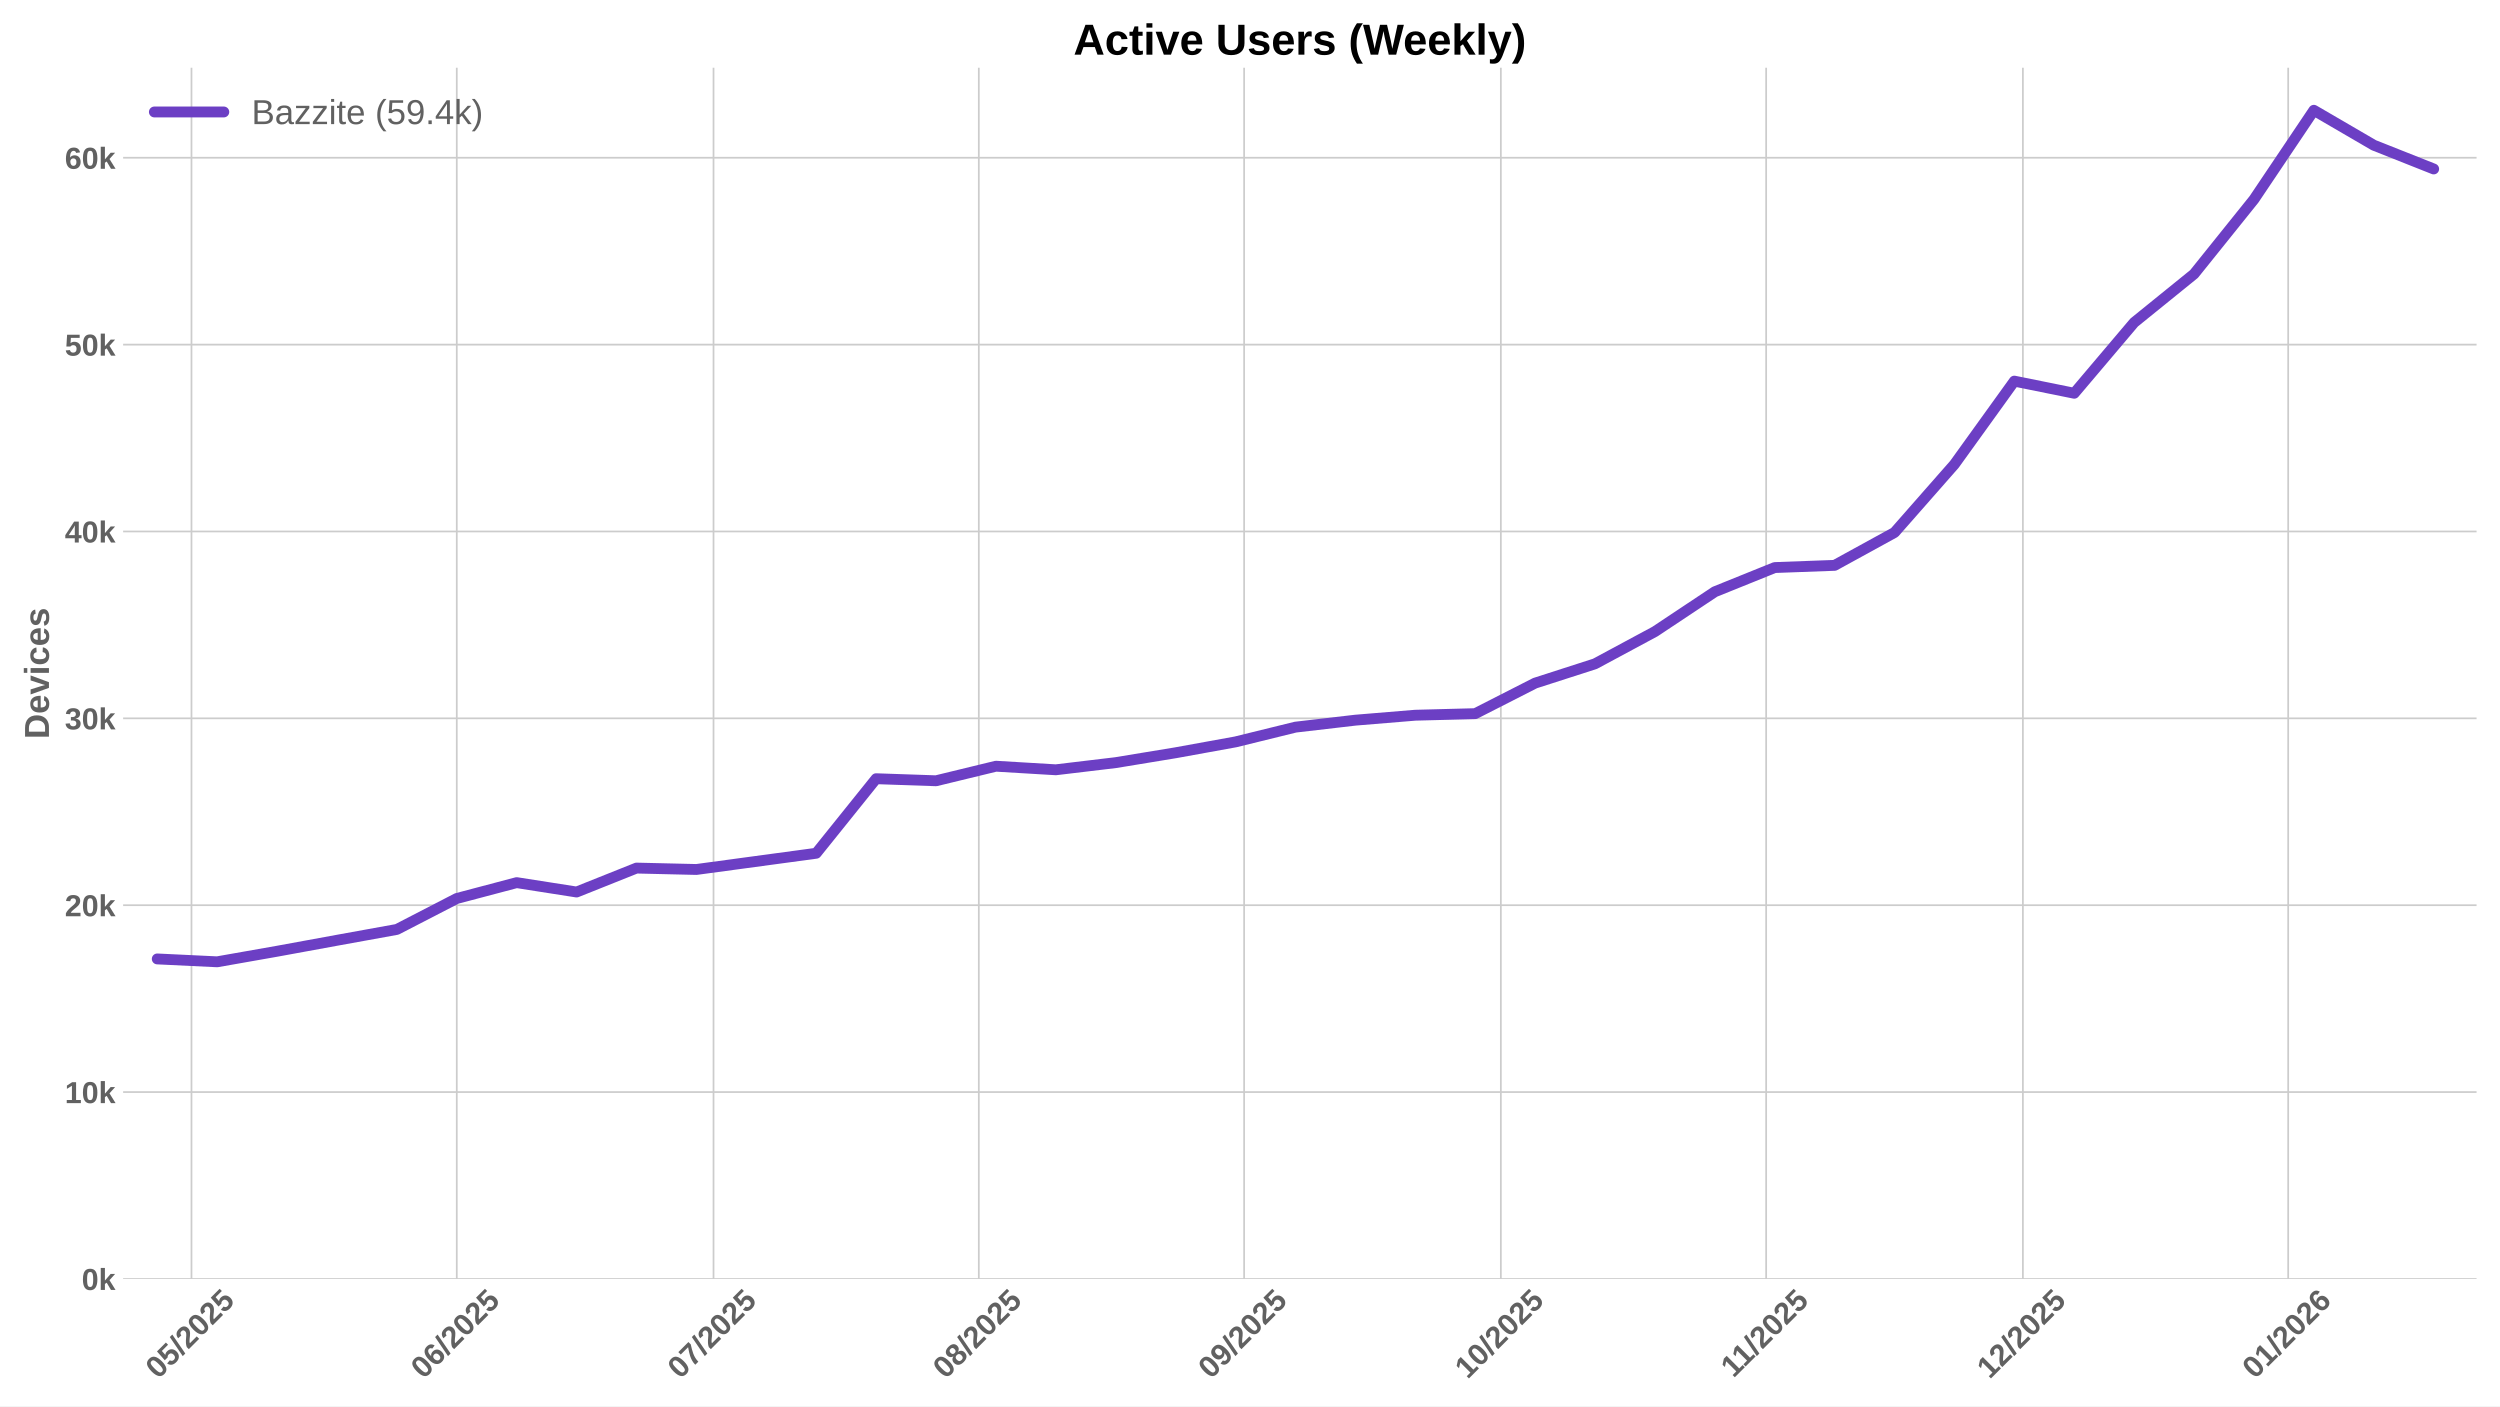
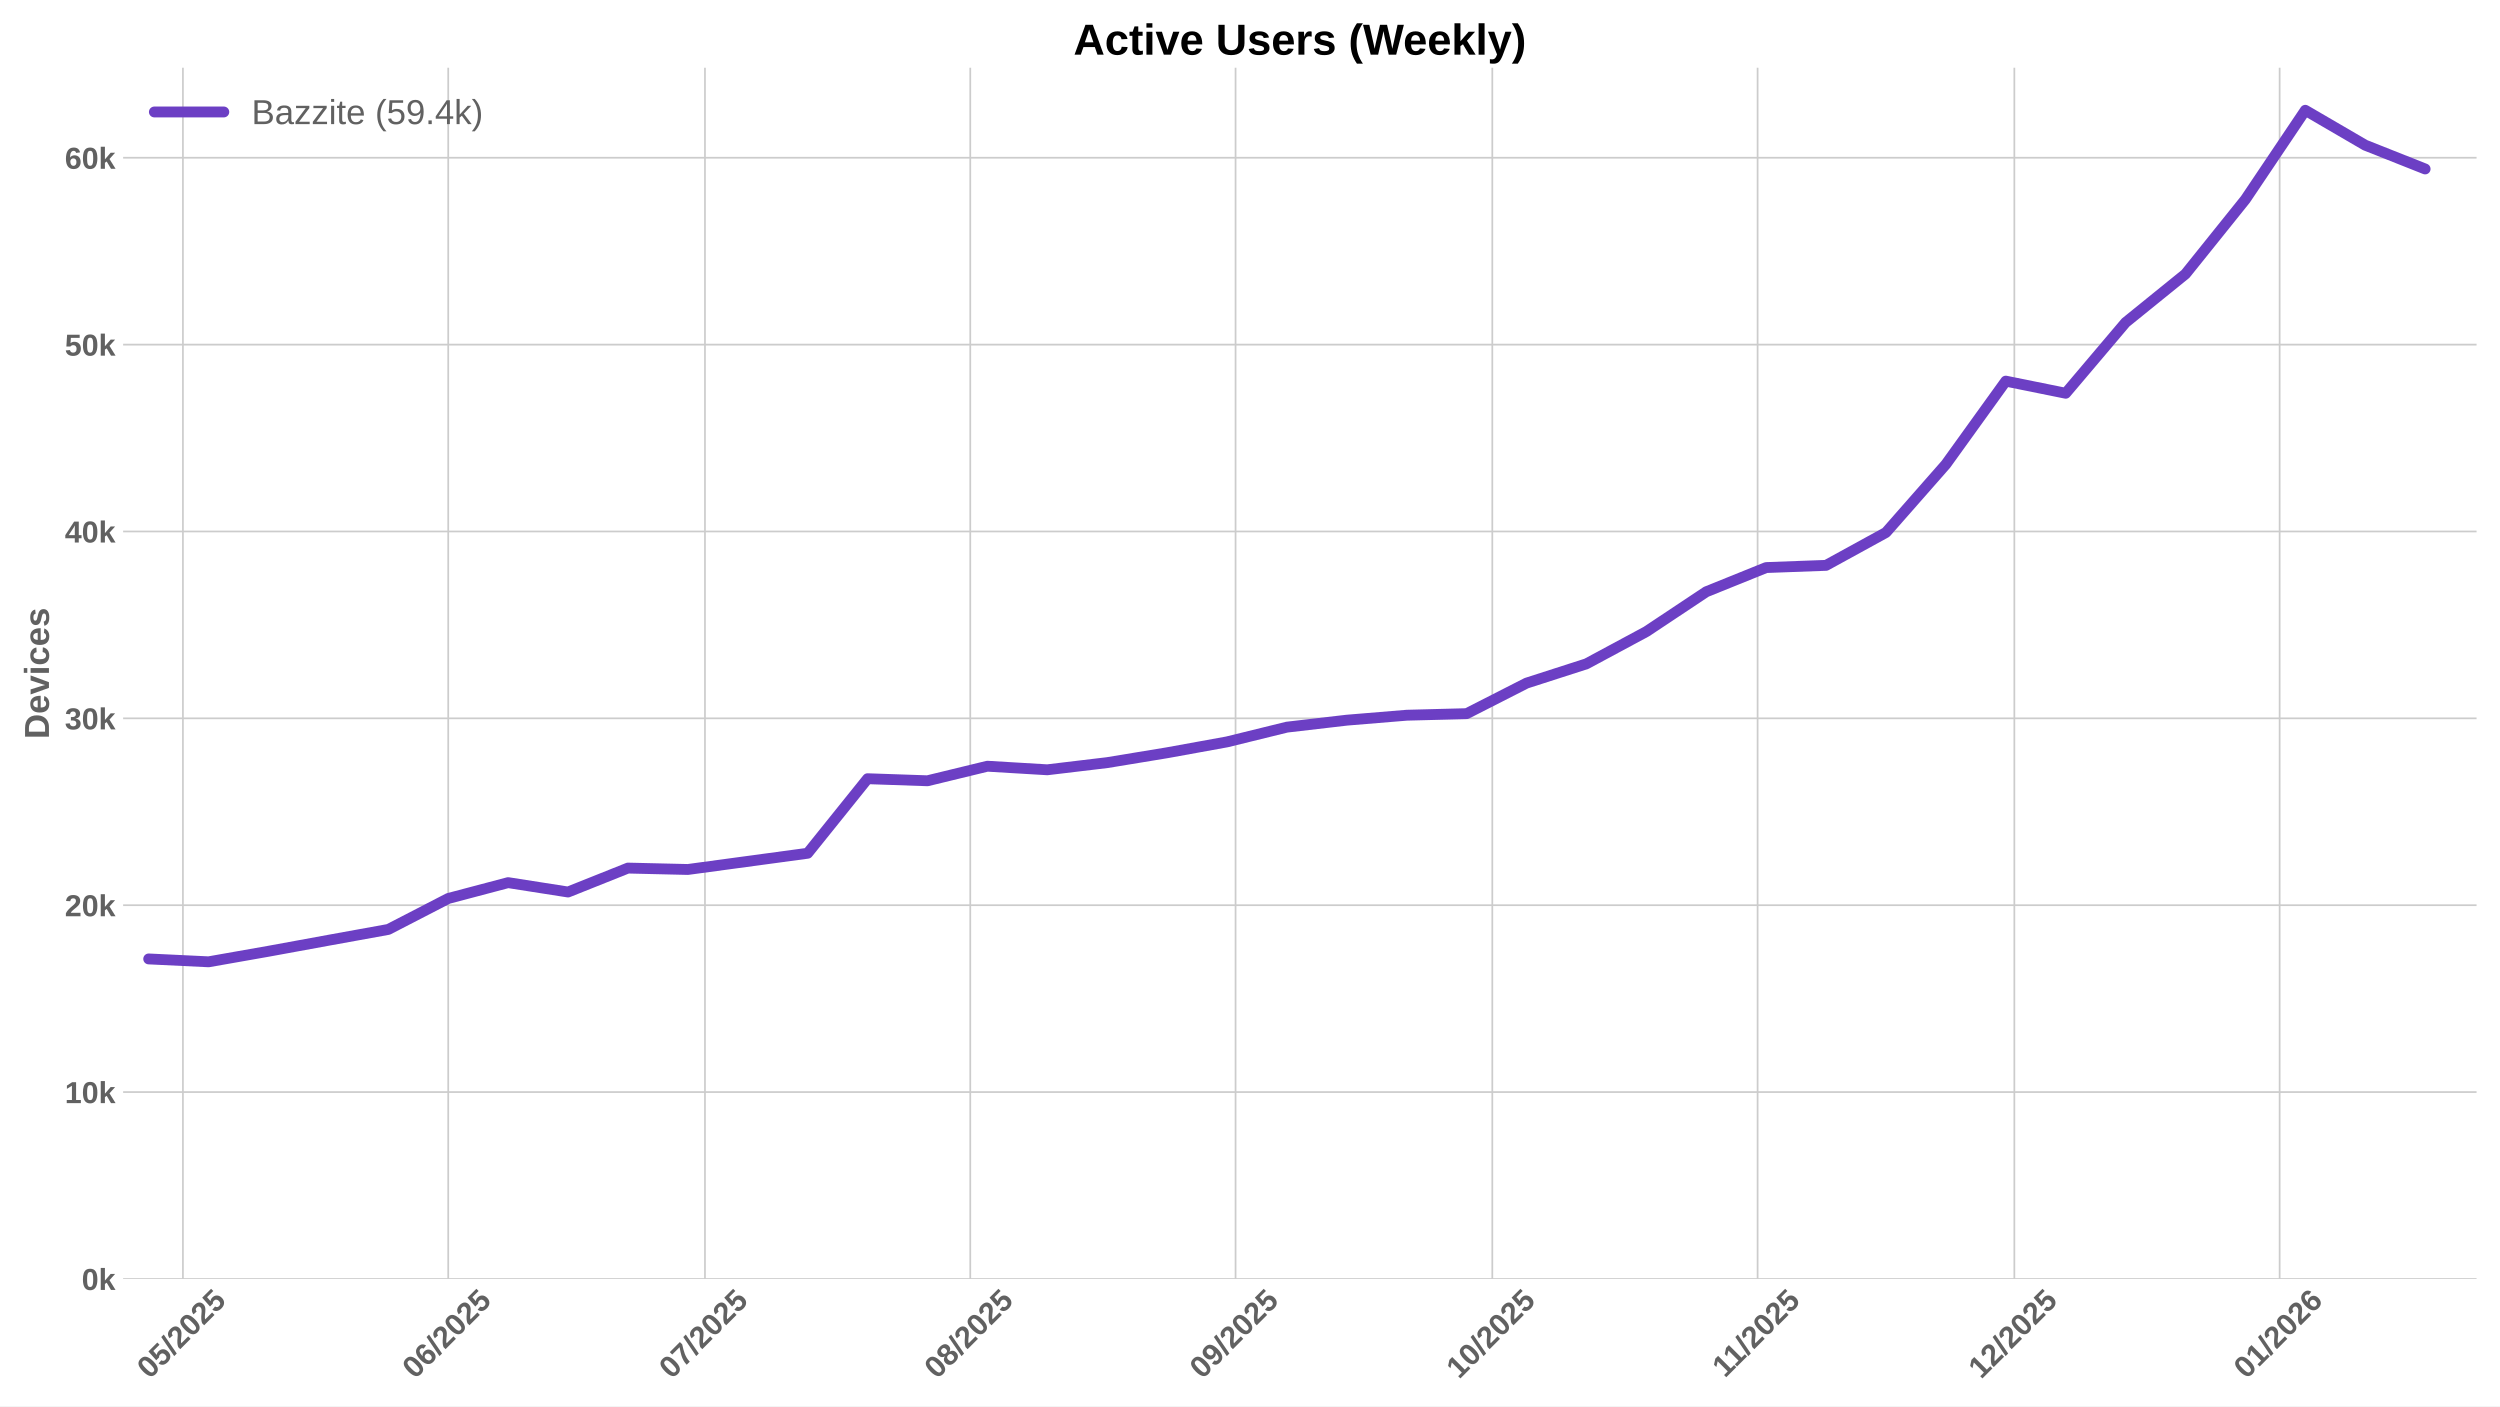
<svg xmlns="http://www.w3.org/2000/svg" xmlns:xlink="http://www.w3.org/1999/xlink" width="1152pt" height="648pt" viewBox="0 0 1152 648" version="1.1">
  <defs>
    <style type="text/css">*{stroke-linejoin: round; stroke-linecap: butt}</style>
  </defs>
  <g id="figure_1">
    <g id="patch_1">
      <path d="M 0 648  L 1152 648  L 1152 0  L 0 0  z " style="fill: #ffffff" />
    </g>
    <g id="axes_1">
      <g id="patch_2">
        <path d="M 56.73 589.343  L 1141.2 589.343  L 1141.2 31.2  L 56.73 31.2  z " style="fill: #ffffff" />
      </g>
      <g id="matplotlib.axis_1">
        <g id="xtick_1">
          <g id="line2d_1">
-             <path d="M 88.233 589.343  L 88.233 31.2  " clip-path="url(#pe0d3156ca0)" style="fill: none; stroke: #cccccc; stroke-width: 0.8; stroke-linecap: round" />
+             <path d="M 84.293 589.343  L 84.293 31.2  " clip-path="url(#p2012b4b79e)" style="fill: none; stroke: #cccccc; stroke-width: 0.8; stroke-linecap: round" />
          </g>
          <g id="line2d_2" />
          <g id="text_1">
-             <g style="fill: #616161" transform="translate(72.90277 635.7977) rotate(-45) scale(0.14 -0.14)">
+             <g style="fill: #616161" transform="translate(68.96242 635.7977) rotate(-45) scale(0.14 -0.14)">
              <defs>
                <path id="LiberationSans-Bold-30" d="M 3297 2203  Q 3297 1088 2914 512  Q 2531 -63 1766 -63  Q 253 -63 253 2203  Q 253 2994 418 3494  Q 584 3994 915 4231  Q 1247 4469 1791 4469  Q 2572 4469 2934 3903  Q 3297 3338 3297 2203  z M 2416 2203  Q 2416 2813 2356 3150  Q 2297 3488 2165 3634  Q 2034 3781 1784 3781  Q 1519 3781 1383 3632  Q 1247 3484 1189 3148  Q 1131 2813 1131 2203  Q 1131 1600 1192 1261  Q 1253 922 1386 775  Q 1519 628 1772 628  Q 2022 628 2158 783  Q 2294 938 2355 1278  Q 2416 1619 2416 2203  z " transform="scale(0.015625)" />
                <path id="LiberationSans-Bold-35" d="M 3381 1466  Q 3381 766 2945 351  Q 2509 -63 1750 -63  Q 1088 -63 689 235  Q 291 534 197 1100  L 1075 1172  Q 1144 891 1319 762  Q 1494 634 1759 634  Q 2088 634 2283 843  Q 2478 1053 2478 1447  Q 2478 1794 2293 2001  Q 2109 2209 1778 2209  Q 1413 2209 1181 1925  L 325 1925  L 478 4403  L 3125 4403  L 3125 3750  L 1275 3750  L 1203 2638  Q 1522 2919 2000 2919  Q 2628 2919 3004 2528  Q 3381 2138 3381 1466  z " transform="scale(0.015625)" />
                <path id="LiberationSans-Bold-2f" d="M 63 -128  L 972 4638  L 1716 4638  L 822 -128  L 63 -128  z " transform="scale(0.015625)" />
                <path id="LiberationSans-Bold-32" d="M 222 0  L 222 609  Q 394 988 711 1347  Q 1028 1706 1509 2097  Q 1972 2472 2158 2715  Q 2344 2959 2344 3194  Q 2344 3769 1766 3769  Q 1484 3769 1336 3617  Q 1188 3466 1144 3163  L 259 3213  Q 334 3825 717 4147  Q 1100 4469 1759 4469  Q 2472 4469 2853 4144  Q 3234 3819 3234 3231  Q 3234 2922 3112 2672  Q 2991 2422 2800 2211  Q 2609 2000 2376 1815  Q 2144 1631 1925 1456  Q 1706 1281 1526 1103  Q 1347 925 1259 722  L 3303 722  L 3303 0  L 222 0  z " transform="scale(0.015625)" />
              </defs>
              <use xlink:href="#LiberationSans-Bold-30" />
              <use xlink:href="#LiberationSans-Bold-35" transform="translate(55.61523 0)" />
              <use xlink:href="#LiberationSans-Bold-2f" transform="translate(111.2305 0)" />
              <use xlink:href="#LiberationSans-Bold-32" transform="translate(139.0137 0)" />
              <use xlink:href="#LiberationSans-Bold-30" transform="translate(194.6289 0)" />
              <use xlink:href="#LiberationSans-Bold-32" transform="translate(250.2441 0)" />
              <use xlink:href="#LiberationSans-Bold-35" transform="translate(305.8594 0)" />
            </g>
          </g>
        </g>
        <g id="xtick_2">
          <g id="line2d_3">
-             <path d="M 210.482 589.343  L 210.482 31.2  " clip-path="url(#pe0d3156ca0)" style="fill: none; stroke: #cccccc; stroke-width: 0.8; stroke-linecap: round" />
+             <path d="M 206.542 589.343  L 206.542 31.2  " clip-path="url(#p2012b4b79e)" style="fill: none; stroke: #cccccc; stroke-width: 0.8; stroke-linecap: round" />
          </g>
          <g id="line2d_4" />
          <g id="text_2">
-             <g style="fill: #616161" transform="translate(195.1521 635.7977) rotate(-45) scale(0.14 -0.14)">
+             <g style="fill: #616161" transform="translate(191.2118 635.7977) rotate(-45) scale(0.14 -0.14)">
              <defs>
                <path id="LiberationSans-Bold-36" d="M 3328 1441  Q 3328 738 2934 337  Q 2541 -63 1847 -63  Q 1069 -63 651 482  Q 234 1028 234 2100  Q 234 3278 657 3873  Q 1081 4469 1869 4469  Q 2428 4469 2751 4222  Q 3075 3975 3209 3456  L 2381 3341  Q 2263 3775 1850 3775  Q 1497 3775 1295 3422  Q 1094 3069 1094 2350  Q 1234 2584 1484 2709  Q 1734 2834 2050 2834  Q 2641 2834 2984 2459  Q 3328 2084 3328 1441  z M 2447 1416  Q 2447 1791 2273 1989  Q 2100 2188 1797 2188  Q 1506 2188 1331 2002  Q 1156 1816 1156 1509  Q 1156 1125 1339 873  Q 1522 622 1819 622  Q 2116 622 2281 833  Q 2447 1044 2447 1416  z " transform="scale(0.015625)" />
              </defs>
              <use xlink:href="#LiberationSans-Bold-30" />
              <use xlink:href="#LiberationSans-Bold-36" transform="translate(55.61523 0)" />
              <use xlink:href="#LiberationSans-Bold-2f" transform="translate(111.2305 0)" />
              <use xlink:href="#LiberationSans-Bold-32" transform="translate(139.0137 0)" />
              <use xlink:href="#LiberationSans-Bold-30" transform="translate(194.6289 0)" />
              <use xlink:href="#LiberationSans-Bold-32" transform="translate(250.2441 0)" />
              <use xlink:href="#LiberationSans-Bold-35" transform="translate(305.8594 0)" />
            </g>
          </g>
        </g>
        <g id="xtick_3">
          <g id="line2d_5">
-             <path d="M 328.788 589.343  L 328.788 31.2  " clip-path="url(#pe0d3156ca0)" style="fill: none; stroke: #cccccc; stroke-width: 0.8; stroke-linecap: round" />
+             <path d="M 324.848 589.343  L 324.848 31.2  " clip-path="url(#p2012b4b79e)" style="fill: none; stroke: #cccccc; stroke-width: 0.8; stroke-linecap: round" />
          </g>
          <g id="line2d_6" />
          <g id="text_3">
-             <g style="fill: #616161" transform="translate(313.4579 635.7977) rotate(-45) scale(0.14 -0.14)">
+             <g style="fill: #616161" transform="translate(309.5176 635.7977) rotate(-45) scale(0.14 -0.14)">
              <defs>
                <path id="LiberationSans-Bold-37" d="M 3278 3706  Q 2981 3238 2717 2797  Q 2453 2356 2256 1911  Q 2059 1466 1945 995  Q 1831 525 1831 0  L 916 0  Q 916 550 1059 1064  Q 1203 1578 1475 2111  Q 1747 2644 2463 3681  L 275 3681  L 275 4403  L 3278 4403  L 3278 3706  z " transform="scale(0.015625)" />
              </defs>
              <use xlink:href="#LiberationSans-Bold-30" />
              <use xlink:href="#LiberationSans-Bold-37" transform="translate(55.61523 0)" />
              <use xlink:href="#LiberationSans-Bold-2f" transform="translate(111.2305 0)" />
              <use xlink:href="#LiberationSans-Bold-32" transform="translate(139.0137 0)" />
              <use xlink:href="#LiberationSans-Bold-30" transform="translate(194.6289 0)" />
              <use xlink:href="#LiberationSans-Bold-32" transform="translate(250.2441 0)" />
              <use xlink:href="#LiberationSans-Bold-35" transform="translate(305.8594 0)" />
            </g>
          </g>
        </g>
        <g id="xtick_4">
          <g id="line2d_7">
-             <path d="M 451.038 589.343  L 451.038 31.2  " clip-path="url(#pe0d3156ca0)" style="fill: none; stroke: #cccccc; stroke-width: 0.8; stroke-linecap: round" />
+             <path d="M 447.097 589.343  L 447.097 31.2  " clip-path="url(#p2012b4b79e)" style="fill: none; stroke: #cccccc; stroke-width: 0.8; stroke-linecap: round" />
          </g>
          <g id="line2d_8" />
          <g id="text_4">
-             <g style="fill: #616161" transform="translate(435.7073 635.7977) rotate(-45) scale(0.14 -0.14)">
+             <g style="fill: #616161" transform="translate(431.7669 635.7977) rotate(-45) scale(0.14 -0.14)">
              <defs>
                <path id="LiberationSans-Bold-38" d="M 3363 1241  Q 3363 622 2953 279  Q 2544 -63 1784 -63  Q 1031 -63 617 278  Q 203 619 203 1234  Q 203 1656 447 1945  Q 691 2234 1100 2303  L 1100 2316  Q 744 2394 525 2669  Q 306 2944 306 3303  Q 306 3844 689 4156  Q 1072 4469 1772 4469  Q 2488 4469 2870 4164  Q 3253 3859 3253 3297  Q 3253 2938 3036 2666  Q 2819 2394 2453 2322  L 2453 2309  Q 2878 2241 3120 1961  Q 3363 1681 3363 1241  z M 2350 3250  Q 2350 3563 2206 3708  Q 2063 3853 1772 3853  Q 1203 3853 1203 3250  Q 1203 2619 1778 2619  Q 2066 2619 2208 2766  Q 2350 2913 2350 3250  z M 2453 1313  Q 2453 2003 1766 2003  Q 1447 2003 1276 1822  Q 1106 1641 1106 1300  Q 1106 913 1275 734  Q 1444 556 1791 556  Q 2131 556 2292 734  Q 2453 913 2453 1313  z " transform="scale(0.015625)" />
              </defs>
              <use xlink:href="#LiberationSans-Bold-30" />
              <use xlink:href="#LiberationSans-Bold-38" transform="translate(55.61523 0)" />
              <use xlink:href="#LiberationSans-Bold-2f" transform="translate(111.2305 0)" />
              <use xlink:href="#LiberationSans-Bold-32" transform="translate(139.0137 0)" />
              <use xlink:href="#LiberationSans-Bold-30" transform="translate(194.6289 0)" />
              <use xlink:href="#LiberationSans-Bold-32" transform="translate(250.2441 0)" />
              <use xlink:href="#LiberationSans-Bold-35" transform="translate(305.8594 0)" />
            </g>
          </g>
        </g>
        <g id="xtick_5">
          <g id="line2d_9">
-             <path d="M 573.287 589.343  L 573.287 31.2  " clip-path="url(#pe0d3156ca0)" style="fill: none; stroke: #cccccc; stroke-width: 0.8; stroke-linecap: round" />
+             <path d="M 569.347 589.343  L 569.347 31.2  " clip-path="url(#p2012b4b79e)" style="fill: none; stroke: #cccccc; stroke-width: 0.8; stroke-linecap: round" />
          </g>
          <g id="line2d_10" />
          <g id="text_5">
-             <g style="fill: #616161" transform="translate(557.9566 635.7977) rotate(-45) scale(0.14 -0.14)">
+             <g style="fill: #616161" transform="translate(554.0163 635.7977) rotate(-45) scale(0.14 -0.14)">
              <defs>
                <path id="LiberationSans-Bold-39" d="M 3322 2272  Q 3322 1100 2894 518  Q 2466 -63 1678 -63  Q 1097 -63 767 185  Q 438 434 300 972  L 1125 1088  Q 1247 628 1688 628  Q 2056 628 2254 981  Q 2453 1334 2459 2028  Q 2341 1794 2070 1661  Q 1800 1528 1488 1528  Q 906 1528 564 1923  Q 222 2319 222 2994  Q 222 3688 623 4078  Q 1025 4469 1759 4469  Q 2550 4469 2936 3920  Q 3322 3372 3322 2272  z M 2394 2888  Q 2394 3297 2214 3539  Q 2034 3781 1738 3781  Q 1447 3781 1280 3570  Q 1113 3359 1113 2988  Q 1113 2622 1278 2401  Q 1444 2181 1741 2181  Q 2022 2181 2208 2373  Q 2394 2566 2394 2888  z " transform="scale(0.015625)" />
              </defs>
              <use xlink:href="#LiberationSans-Bold-30" />
              <use xlink:href="#LiberationSans-Bold-39" transform="translate(55.61523 0)" />
              <use xlink:href="#LiberationSans-Bold-2f" transform="translate(111.2305 0)" />
              <use xlink:href="#LiberationSans-Bold-32" transform="translate(139.0137 0)" />
              <use xlink:href="#LiberationSans-Bold-30" transform="translate(194.6289 0)" />
              <use xlink:href="#LiberationSans-Bold-32" transform="translate(250.2441 0)" />
              <use xlink:href="#LiberationSans-Bold-35" transform="translate(305.8594 0)" />
            </g>
          </g>
        </g>
        <g id="xtick_6">
          <g id="line2d_11">
-             <path d="M 691.593 589.343  L 691.593 31.2  " clip-path="url(#pe0d3156ca0)" style="fill: none; stroke: #cccccc; stroke-width: 0.8; stroke-linecap: round" />
+             <path d="M 687.652 589.343  L 687.652 31.2  " clip-path="url(#p2012b4b79e)" style="fill: none; stroke: #cccccc; stroke-width: 0.8; stroke-linecap: round" />
          </g>
          <g id="line2d_12" />
          <g id="text_6">
-             <g style="fill: #616161" transform="translate(676.2624 635.7977) rotate(-45) scale(0.14 -0.14)">
+             <g style="fill: #616161" transform="translate(672.3221 635.7977) rotate(-45) scale(0.14 -0.14)">
              <defs>
                <path id="LiberationSans-Bold-31" d="M 403 0  L 403 653  L 1494 653  L 1494 3656  L 438 2997  L 438 3688  L 1541 4403  L 2372 4403  L 2372 653  L 3381 653  L 3381 0  L 403 0  z " transform="scale(0.015625)" />
              </defs>
              <use xlink:href="#LiberationSans-Bold-31" />
              <use xlink:href="#LiberationSans-Bold-30" transform="translate(55.61523 0)" />
              <use xlink:href="#LiberationSans-Bold-2f" transform="translate(111.2305 0)" />
              <use xlink:href="#LiberationSans-Bold-32" transform="translate(139.0137 0)" />
              <use xlink:href="#LiberationSans-Bold-30" transform="translate(194.6289 0)" />
              <use xlink:href="#LiberationSans-Bold-32" transform="translate(250.2441 0)" />
              <use xlink:href="#LiberationSans-Bold-35" transform="translate(305.8594 0)" />
            </g>
          </g>
        </g>
        <g id="xtick_7">
          <g id="line2d_13">
-             <path d="M 813.842 589.343  L 813.842 31.2  " clip-path="url(#pe0d3156ca0)" style="fill: none; stroke: #cccccc; stroke-width: 0.8; stroke-linecap: round" />
+             <path d="M 809.902 589.343  L 809.902 31.2  " clip-path="url(#p2012b4b79e)" style="fill: none; stroke: #cccccc; stroke-width: 0.8; stroke-linecap: round" />
          </g>
          <g id="line2d_14" />
          <g id="text_7">
-             <g style="fill: #616161" transform="translate(798.784 635.2532) rotate(-45) scale(0.14 -0.14)">
+             <g style="fill: #616161" transform="translate(794.8437 635.2532) rotate(-45) scale(0.14 -0.14)">
              <use xlink:href="#LiberationSans-Bold-31" />
              <use xlink:href="#LiberationSans-Bold-31" transform="translate(50.11523 0)" />
              <use xlink:href="#LiberationSans-Bold-2f" transform="translate(105.7305 0)" />
              <use xlink:href="#LiberationSans-Bold-32" transform="translate(133.5137 0)" />
              <use xlink:href="#LiberationSans-Bold-30" transform="translate(189.1289 0)" />
              <use xlink:href="#LiberationSans-Bold-32" transform="translate(244.7441 0)" />
              <use xlink:href="#LiberationSans-Bold-35" transform="translate(300.3594 0)" />
            </g>
          </g>
        </g>
        <g id="xtick_8">
          <g id="line2d_15">
-             <path d="M 932.148 589.343  L 932.148 31.2  " clip-path="url(#pe0d3156ca0)" style="fill: none; stroke: #cccccc; stroke-width: 0.8; stroke-linecap: round" />
+             <path d="M 928.208 589.343  L 928.208 31.2  " clip-path="url(#p2012b4b79e)" style="fill: none; stroke: #cccccc; stroke-width: 0.8; stroke-linecap: round" />
          </g>
          <g id="line2d_16" />
          <g id="text_8">
-             <g style="fill: #616161" transform="translate(916.8176 635.7977) rotate(-45) scale(0.14 -0.14)">
+             <g style="fill: #616161" transform="translate(912.8773 635.7977) rotate(-45) scale(0.14 -0.14)">
              <use xlink:href="#LiberationSans-Bold-31" />
              <use xlink:href="#LiberationSans-Bold-32" transform="translate(55.61523 0)" />
              <use xlink:href="#LiberationSans-Bold-2f" transform="translate(111.2305 0)" />
              <use xlink:href="#LiberationSans-Bold-32" transform="translate(139.0137 0)" />
              <use xlink:href="#LiberationSans-Bold-30" transform="translate(194.6289 0)" />
              <use xlink:href="#LiberationSans-Bold-32" transform="translate(250.2441 0)" />
              <use xlink:href="#LiberationSans-Bold-35" transform="translate(305.8594 0)" />
            </g>
          </g>
        </g>
        <g id="xtick_9">
          <g id="line2d_17">
-             <path d="M 1054.397 589.343  L 1054.397 31.2  " clip-path="url(#pe0d3156ca0)" style="fill: none; stroke: #cccccc; stroke-width: 0.8; stroke-linecap: round" />
+             <path d="M 1050.457 589.343  L 1050.457 31.2  " clip-path="url(#p2012b4b79e)" style="fill: none; stroke: #cccccc; stroke-width: 0.8; stroke-linecap: round" />
          </g>
          <g id="line2d_18" />
          <g id="text_9">
-             <g style="fill: #616161" transform="translate(1039.067 635.7977) rotate(-45) scale(0.14 -0.14)">
+             <g style="fill: #616161" transform="translate(1035.127 635.7977) rotate(-45) scale(0.14 -0.14)">
              <use xlink:href="#LiberationSans-Bold-30" />
              <use xlink:href="#LiberationSans-Bold-31" transform="translate(55.61523 0)" />
              <use xlink:href="#LiberationSans-Bold-2f" transform="translate(111.2305 0)" />
              <use xlink:href="#LiberationSans-Bold-32" transform="translate(139.0137 0)" />
              <use xlink:href="#LiberationSans-Bold-30" transform="translate(194.6289 0)" />
              <use xlink:href="#LiberationSans-Bold-32" transform="translate(250.2441 0)" />
              <use xlink:href="#LiberationSans-Bold-36" transform="translate(305.8594 0)" />
            </g>
          </g>
        </g>
      </g>
      <g id="matplotlib.axis_2">
        <g id="ytick_1">
          <g id="line2d_19">
-             <path d="M 56.73 589.343  L 1141.2 589.343  " clip-path="url(#pe0d3156ca0)" style="fill: none; stroke: #cccccc; stroke-width: 0.8; stroke-linecap: round" />
+             <path d="M 56.73 589.343  L 1141.2 589.343  " clip-path="url(#p2012b4b79e)" style="fill: none; stroke: #cccccc; stroke-width: 0.8; stroke-linecap: round" />
          </g>
          <g id="line2d_20" />
          <g id="text_10">
            <g style="fill: #616161" transform="translate(37.65937 594.416) scale(0.14 -0.14)">
              <defs>
                <path id="LiberationSans-Bold-6b" d="M 2606 0  L 1703 1531  L 1325 1269  L 1325 0  L 447 0  L 447 4638  L 1325 4638  L 1325 1981  L 2531 3381  L 3475 3381  L 2288 2063  L 3566 0  L 2606 0  z " transform="scale(0.015625)" />
              </defs>
              <use xlink:href="#LiberationSans-Bold-30" />
              <use xlink:href="#LiberationSans-Bold-6b" transform="translate(55.61523 0)" />
            </g>
          </g>
        </g>
        <g id="ytick_2">
          <g id="line2d_21">
-             <path d="M 56.73 503.236  L 1141.2 503.236  " clip-path="url(#pe0d3156ca0)" style="fill: none; stroke: #cccccc; stroke-width: 0.8; stroke-linecap: round" />
+             <path d="M 56.73 503.236  L 1141.2 503.236  " clip-path="url(#p2012b4b79e)" style="fill: none; stroke: #cccccc; stroke-width: 0.8; stroke-linecap: round" />
          </g>
          <g id="line2d_22" />
          <g id="text_11">
            <g style="fill: #616161" transform="translate(29.87406 508.3086) scale(0.14 -0.14)">
              <use xlink:href="#LiberationSans-Bold-31" />
              <use xlink:href="#LiberationSans-Bold-30" transform="translate(55.61523 0)" />
              <use xlink:href="#LiberationSans-Bold-6b" transform="translate(111.2305 0)" />
            </g>
          </g>
        </g>
        <g id="ytick_3">
          <g id="line2d_23">
-             <path d="M 56.73 417.128  L 1141.2 417.128  " clip-path="url(#pe0d3156ca0)" style="fill: none; stroke: #cccccc; stroke-width: 0.8; stroke-linecap: round" />
+             <path d="M 56.73 417.128  L 1141.2 417.128  " clip-path="url(#p2012b4b79e)" style="fill: none; stroke: #cccccc; stroke-width: 0.8; stroke-linecap: round" />
          </g>
          <g id="line2d_24" />
          <g id="text_12">
            <g style="fill: #616161" transform="translate(29.87406 422.2013) scale(0.14 -0.14)">
              <use xlink:href="#LiberationSans-Bold-32" />
              <use xlink:href="#LiberationSans-Bold-30" transform="translate(55.61523 0)" />
              <use xlink:href="#LiberationSans-Bold-6b" transform="translate(111.2305 0)" />
            </g>
          </g>
        </g>
        <g id="ytick_4">
          <g id="line2d_25">
-             <path d="M 56.73 331.021  L 1141.2 331.021  " clip-path="url(#pe0d3156ca0)" style="fill: none; stroke: #cccccc; stroke-width: 0.8; stroke-linecap: round" />
+             <path d="M 56.73 331.021  L 1141.2 331.021  " clip-path="url(#p2012b4b79e)" style="fill: none; stroke: #cccccc; stroke-width: 0.8; stroke-linecap: round" />
          </g>
          <g id="line2d_26" />
          <g id="text_13">
            <g style="fill: #616161" transform="translate(29.87406 336.0939) scale(0.14 -0.14)">
              <defs>
                <path id="LiberationSans-Bold-33" d="M 3328 1222  Q 3328 603 2922 265  Q 2516 -72 1766 -72  Q 1056 -72 637 254  Q 219 581 147 1197  L 1041 1275  Q 1125 641 1763 641  Q 2078 641 2253 797  Q 2428 953 2428 1275  Q 2428 1569 2215 1725  Q 2003 1881 1584 1881  L 1278 1881  L 1278 2591  L 1566 2591  Q 1944 2591 2134 2745  Q 2325 2900 2325 3188  Q 2325 3459 2173 3614  Q 2022 3769 1731 3769  Q 1459 3769 1292 3619  Q 1125 3469 1100 3194  L 222 3256  Q 291 3825 694 4147  Q 1097 4469 1747 4469  Q 2438 4469 2827 4158  Q 3216 3847 3216 3297  Q 3216 2884 2973 2618  Q 2731 2353 2275 2266  L 2275 2253  Q 2781 2194 3054 1920  Q 3328 1647 3328 1222  z " transform="scale(0.015625)" />
              </defs>
              <use xlink:href="#LiberationSans-Bold-33" />
              <use xlink:href="#LiberationSans-Bold-30" transform="translate(55.61523 0)" />
              <use xlink:href="#LiberationSans-Bold-6b" transform="translate(111.2305 0)" />
            </g>
          </g>
        </g>
        <g id="ytick_5">
          <g id="line2d_27">
-             <path d="M 56.73 244.914  L 1141.2 244.914  " clip-path="url(#pe0d3156ca0)" style="fill: none; stroke: #cccccc; stroke-width: 0.8; stroke-linecap: round" />
+             <path d="M 56.73 244.914  L 1141.2 244.914  " clip-path="url(#p2012b4b79e)" style="fill: none; stroke: #cccccc; stroke-width: 0.8; stroke-linecap: round" />
          </g>
          <g id="line2d_28" />
          <g id="text_14">
            <g style="fill: #616161" transform="translate(29.87406 249.9866) scale(0.14 -0.14)">
              <defs>
                <path id="LiberationSans-Bold-34" d="M 2938 897  L 2938 0  L 2100 0  L 2100 897  L 97 897  L 97 1556  L 1956 4403  L 2938 4403  L 2938 1550  L 3525 1550  L 3525 897  L 2938 897  z M 2100 2991  Q 2100 3159 2111 3356  Q 2122 3553 2128 3609  Q 2047 3434 1834 3103  L 813 1550  L 2100 1550  L 2100 2991  z " transform="scale(0.015625)" />
              </defs>
              <use xlink:href="#LiberationSans-Bold-34" />
              <use xlink:href="#LiberationSans-Bold-30" transform="translate(55.61523 0)" />
              <use xlink:href="#LiberationSans-Bold-6b" transform="translate(111.2305 0)" />
            </g>
          </g>
        </g>
        <g id="ytick_6">
          <g id="line2d_29">
-             <path d="M 56.73 158.806  L 1141.2 158.806  " clip-path="url(#pe0d3156ca0)" style="fill: none; stroke: #cccccc; stroke-width: 0.8; stroke-linecap: round" />
+             <path d="M 56.73 158.806  L 1141.2 158.806  " clip-path="url(#p2012b4b79e)" style="fill: none; stroke: #cccccc; stroke-width: 0.8; stroke-linecap: round" />
          </g>
          <g id="line2d_30" />
          <g id="text_15">
            <g style="fill: #616161" transform="translate(29.87406 163.8792) scale(0.14 -0.14)">
              <use xlink:href="#LiberationSans-Bold-35" />
              <use xlink:href="#LiberationSans-Bold-30" transform="translate(55.61523 0)" />
              <use xlink:href="#LiberationSans-Bold-6b" transform="translate(111.2305 0)" />
            </g>
          </g>
        </g>
        <g id="ytick_7">
          <g id="line2d_31">
-             <path d="M 56.73 72.699  L 1141.2 72.699  " clip-path="url(#pe0d3156ca0)" style="fill: none; stroke: #cccccc; stroke-width: 0.8; stroke-linecap: round" />
+             <path d="M 56.73 72.699  L 1141.2 72.699  " clip-path="url(#p2012b4b79e)" style="fill: none; stroke: #cccccc; stroke-width: 0.8; stroke-linecap: round" />
          </g>
          <g id="line2d_32" />
          <g id="text_16">
            <g style="fill: #616161" transform="translate(29.87406 77.77183) scale(0.14 -0.14)">
              <use xlink:href="#LiberationSans-Bold-36" />
              <use xlink:href="#LiberationSans-Bold-30" transform="translate(55.61523 0)" />
              <use xlink:href="#LiberationSans-Bold-6b" transform="translate(111.2305 0)" />
            </g>
          </g>
        </g>
        <g id="text_17">
          <g style="fill: #616161" transform="translate(22.55406 340.5153) rotate(-90) scale(0.16 -0.16)">
            <defs>
              <path id="LiberationSans-Bold-44" d="M 4353 2234  Q 4353 1553 4086 1045  Q 3819 538 3330 269  Q 2841 0 2209 0  L 428 0  L 428 4403  L 2022 4403  Q 3134 4403 3743 3842  Q 4353 3281 4353 2234  z M 3425 2234  Q 3425 2944 3056 3317  Q 2688 3691 2003 3691  L 1350 3691  L 1350 713  L 2131 713  Q 2725 713 3075 1122  Q 3425 1531 3425 2234  z " transform="scale(0.015625)" />
              <path id="LiberationSans-Bold-65" d="M 1831 -63  Q 1069 -63 659 389  Q 250 841 250 1706  Q 250 2544 665 2994  Q 1081 3444 1844 3444  Q 2572 3444 2956 2961  Q 3341 2478 3341 1547  L 3341 1522  L 1172 1522  Q 1172 1028 1355 776  Q 1538 525 1875 525  Q 2341 525 2463 928  L 3291 856  Q 2931 -63 1831 -63  z M 1831 2891  Q 1522 2891 1355 2675  Q 1188 2459 1178 2072  L 2491 2072  Q 2466 2481 2294 2686  Q 2122 2891 1831 2891  z " transform="scale(0.015625)" />
              <path id="LiberationSans-Bold-76" d="M 2284 0  L 1234 0  L 25 3381  L 953 3381  L 1544 1491  Q 1591 1334 1766 709  Q 1797 838 1894 1159  Q 1991 1481 2613 3381  L 3531 3381  L 2284 0  z " transform="scale(0.015625)" />
              <path id="LiberationSans-Bold-69" d="M 447 3991  L 447 4638  L 1325 4638  L 1325 3991  L 447 3991  z M 447 0  L 447 3381  L 1325 3381  L 1325 0  L 447 0  z " transform="scale(0.015625)" />
              <path id="LiberationSans-Bold-63" d="M 1856 -63  Q 1088 -63 669 395  Q 250 853 250 1672  Q 250 2509 672 2976  Q 1094 3444 1869 3444  Q 2466 3444 2856 3144  Q 3247 2844 3347 2316  L 2463 2272  Q 2425 2531 2275 2686  Q 2125 2841 1850 2841  Q 1172 2841 1172 1706  Q 1172 538 1863 538  Q 2113 538 2281 695  Q 2450 853 2491 1166  L 3372 1125  Q 3325 778 3123 506  Q 2922 234 2594 85  Q 2266 -63 1856 -63  z " transform="scale(0.015625)" />
              <path id="LiberationSans-Bold-73" d="M 3297 988  Q 3297 497 2895 217  Q 2494 -63 1784 -63  Q 1088 -63 717 157  Q 347 378 225 844  L 997 959  Q 1063 719 1223 619  Q 1384 519 1784 519  Q 2153 519 2322 612  Q 2491 706 2491 906  Q 2491 1069 2355 1164  Q 2219 1259 1894 1325  Q 1150 1472 890 1598  Q 631 1725 495 1926  Q 359 2128 359 2422  Q 359 2906 732 3176  Q 1106 3447 1791 3447  Q 2394 3447 2761 3212  Q 3128 2978 3219 2534  L 2441 2453  Q 2403 2659 2256 2761  Q 2109 2863 1791 2863  Q 1478 2863 1322 2783  Q 1166 2703 1166 2516  Q 1166 2369 1286 2283  Q 1406 2197 1691 2141  Q 2088 2059 2395 1973  Q 2703 1888 2889 1769  Q 3075 1650 3186 1464  Q 3297 1278 3297 988  z " transform="scale(0.015625)" />
            </defs>
            <use xlink:href="#LiberationSans-Bold-44" />
            <use xlink:href="#LiberationSans-Bold-65" transform="translate(72.2168 0)" />
            <use xlink:href="#LiberationSans-Bold-76" transform="translate(127.832 0)" />
            <use xlink:href="#LiberationSans-Bold-69" transform="translate(183.4473 0)" />
            <use xlink:href="#LiberationSans-Bold-63" transform="translate(211.2305 0)" />
            <use xlink:href="#LiberationSans-Bold-65" transform="translate(266.8457 0)" />
            <use xlink:href="#LiberationSans-Bold-73" transform="translate(322.4609 0)" />
          </g>
        </g>
      </g>
      <g id="line2d_33">
-         <path d="M 72.459 441.876  L 100.064 443.202  L 127.668 438.337  L 155.273 433.282  L 182.878 428.279  L 210.482 414.02  L 238.087 406.718  L 265.692 411.041  L 293.296 400.01  L 320.901 400.656  L 376.111 393.182  L 403.715 358.834  L 431.32 359.781  L 458.925 353.073  L 486.529 354.718  L 514.134 351.42  L 541.739 346.873  L 569.343 341.862  L 596.948 335.068  L 624.553 331.856  L 652.157 329.574  L 679.762 328.851  L 707.367 314.781  L 734.972 305.886  L 762.576 291.041  L 790.181 272.683  L 817.786 261.532  L 845.39 260.516  L 872.995 245.37  L 900.6 213.958  L 928.204 175.623  L 955.809 181.212  L 983.414 148.611  L 1011.018 126.258  L 1038.623 91.884  L 1066.228 50.819  L 1093.833 66.904  L 1121.437 77.857  " clip-path="url(#pe0d3156ca0)" style="fill: none; stroke: #6c3fc4; stroke-width: 5; stroke-linecap: round" />
+         <path d="M 68.519 441.876  L 96.123 443.202  L 123.728 438.337  L 151.333 433.282  L 178.937 428.279  L 206.542 414.02  L 234.147 406.718  L 261.751 411.041  L 289.356 400.01  L 316.961 400.656  L 372.17 393.182  L 399.775 358.834  L 427.38 359.781  L 454.984 353.073  L 482.589 354.718  L 510.194 351.42  L 537.798 346.873  L 565.403 341.862  L 593.008 335.068  L 620.612 331.856  L 648.217 329.574  L 675.822 328.851  L 703.426 314.781  L 731.031 305.886  L 758.636 291.041  L 786.241 272.683  L 813.845 261.532  L 841.45 260.516  L 869.055 245.37  L 896.659 213.958  L 924.264 175.623  L 951.869 181.212  L 979.473 148.611  L 1007.078 126.258  L 1034.683 91.884  L 1062.287 50.819  L 1089.892 66.904  L 1117.497 77.857  " clip-path="url(#p2012b4b79e)" style="fill: none; stroke: #6c3fc4; stroke-width: 5; stroke-linecap: round" />
      </g>
      <g id="patch_3">
        <path d="M 56.73 589.343  L 56.73 31.2  " style="fill: none" />
      </g>
      <g id="patch_4">
        <path d="M 1141.2 589.343  L 1141.2 31.2  " style="fill: none" />
      </g>
      <g id="patch_5">
        <path d="M 56.73 589.343  L 1141.2 589.343  " style="fill: none" />
      </g>
      <g id="patch_6">
        <path d="M 56.73 31.2  L 1141.2 31.2  " style="fill: none" />
      </g>
      <g id="text_18">
        <g transform="translate(494.6541 25.2) scale(0.2 -0.2)">
          <defs>
            <path id="LiberationSans-Bold-41" d="M 3541 0  L 3150 1125  L 1472 1125  L 1081 0  L 159 0  L 1766 4403  L 2853 4403  L 4453 0  L 3541 0  z M 2309 3725  L 2291 3656  Q 2259 3544 2215 3400  Q 2172 3256 1678 1819  L 2944 1819  L 2509 3084  L 2375 3509  L 2309 3725  z " transform="scale(0.015625)" />
            <path id="LiberationSans-Bold-74" d="M 1313 -56  Q 925 -56 715 155  Q 506 366 506 794  L 506 2788  L 78 2788  L 78 3381  L 550 3381  L 825 4175  L 1375 4175  L 1375 3381  L 2016 3381  L 2016 2788  L 1375 2788  L 1375 1031  Q 1375 784 1469 667  Q 1563 550 1759 550  Q 1863 550 2053 594  L 2053 50  Q 1728 -56 1313 -56  z " transform="scale(0.015625)" />
            <path id="LiberationSans-Bold-20" transform="scale(0.015625)" />
            <path id="LiberationSans-Bold-55" d="M 2259 -63  Q 1350 -63 867 381  Q 384 825 384 1650  L 384 4403  L 1306 4403  L 1306 1722  Q 1306 1200 1554 929  Q 1803 659 2284 659  Q 2778 659 3043 942  Q 3309 1225 3309 1753  L 3309 4403  L 4231 4403  L 4231 1697  Q 4231 859 3714 398  Q 3197 -63 2259 -63  z " transform="scale(0.015625)" />
            <path id="LiberationSans-Bold-72" d="M 447 0  L 447 2588  Q 447 2866 439 3052  Q 431 3238 422 3381  L 1259 3381  Q 1269 3325 1284 3039  Q 1300 2753 1300 2659  L 1313 2659  Q 1441 3016 1541 3161  Q 1641 3306 1778 3376  Q 1916 3447 2122 3447  Q 2291 3447 2394 3400  L 2394 2666  Q 2181 2713 2019 2713  Q 1691 2713 1508 2447  Q 1325 2181 1325 1659  L 1325 0  L 447 0  z " transform="scale(0.015625)" />
            <path id="LiberationSans-Bold-28" d="M 1247 -1328  Q 756 -622 537 81  Q 319 784 319 1659  Q 319 2531 537 3232  Q 756 3934 1247 4638  L 2125 4638  Q 1631 3925 1407 3219  Q 1184 2513 1184 1656  Q 1184 803 1406 101  Q 1628 -600 2125 -1328  L 1247 -1328  z " transform="scale(0.015625)" />
            <path id="LiberationSans-Bold-57" d="M 4897 0  L 3803 0  L 3206 2547  Q 3097 2997 3022 3488  Q 2947 3078 2900 2864  Q 2853 2650 2234 0  L 1141 0  L 6 4403  L 941 4403  L 1578 1559  L 1722 872  Q 1809 1306 1892 1701  Q 1975 2097 2516 4403  L 3547 4403  L 4103 2059  Q 4169 1797 4325 872  L 4403 1234  L 4569 1953  L 5100 4403  L 6034 4403  L 4897 0  z " transform="scale(0.015625)" />
            <path id="LiberationSans-Bold-6c" d="M 447 0  L 447 4638  L 1325 4638  L 1325 0  L 447 0  z " transform="scale(0.015625)" />
            <path id="LiberationSans-Bold-79" d="M 884 -1328  Q 569 -1328 331 -1288  L 331 -663  Q 497 -688 634 -688  Q 822 -688 945 -628  Q 1069 -569 1167 -431  Q 1266 -294 1388 34  L 50 3381  L 978 3381  L 1509 1797  Q 1634 1456 1825 753  L 1903 1050  L 2106 1784  L 2606 3381  L 3525 3381  L 2188 -178  Q 1919 -828 1630 -1078  Q 1341 -1328 884 -1328  z " transform="scale(0.015625)" />
            <path id="LiberationSans-Bold-29" d="M 6 -1328  Q 506 -597 726 101  Q 947 800 947 1656  Q 947 2516 722 3223  Q 497 3931 6 4638  L 884 4638  Q 1378 3928 1595 3225  Q 1813 2522 1813 1659  Q 1813 791 1595 87  Q 1378 -616 884 -1328  L 6 -1328  z " transform="scale(0.015625)" />
          </defs>
          <use xlink:href="#LiberationSans-Bold-41" />
          <use xlink:href="#LiberationSans-Bold-63" transform="translate(72.2168 0)" />
          <use xlink:href="#LiberationSans-Bold-74" transform="translate(127.832 0)" />
          <use xlink:href="#LiberationSans-Bold-69" transform="translate(161.1328 0)" />
          <use xlink:href="#LiberationSans-Bold-76" transform="translate(188.916 0)" />
          <use xlink:href="#LiberationSans-Bold-65" transform="translate(244.5312 0)" />
          <use xlink:href="#LiberationSans-Bold-20" transform="translate(300.1465 0)" />
          <use xlink:href="#LiberationSans-Bold-55" transform="translate(327.9297 0)" />
          <use xlink:href="#LiberationSans-Bold-73" transform="translate(400.1465 0)" />
          <use xlink:href="#LiberationSans-Bold-65" transform="translate(455.7617 0)" />
          <use xlink:href="#LiberationSans-Bold-72" transform="translate(511.377 0)" />
          <use xlink:href="#LiberationSans-Bold-73" transform="translate(550.293 0)" />
          <use xlink:href="#LiberationSans-Bold-20" transform="translate(605.9082 0)" />
          <use xlink:href="#LiberationSans-Bold-28" transform="translate(633.6914 0)" />
          <use xlink:href="#LiberationSans-Bold-57" transform="translate(666.9922 0)" />
          <use xlink:href="#LiberationSans-Bold-65" transform="translate(759.627 0)" />
          <use xlink:href="#LiberationSans-Bold-65" transform="translate(815.2422 0)" />
          <use xlink:href="#LiberationSans-Bold-6b" transform="translate(870.8574 0)" />
          <use xlink:href="#LiberationSans-Bold-6c" transform="translate(926.4727 0)" />
          <use xlink:href="#LiberationSans-Bold-79" transform="translate(954.2559 0)" />
          <use xlink:href="#LiberationSans-Bold-29" transform="translate(1009.871 0)" />
        </g>
      </g>
      <g id="legend_1">
        <g id="line2d_34">
          <path d="M 71.13 51.595  L 87.13 51.595  L 103.13 51.595  " style="fill: none; stroke: #6c3fc4; stroke-width: 5; stroke-linecap: round" />
        </g>
        <g id="text_19">
          <g style="fill: #616161" transform="translate(115.93 57.195) scale(0.16 -0.16)">
            <defs>
              <path id="LiberationSans-42" d="M 3931 1241  Q 3931 653 3503 326  Q 3075 0 2313 0  L 525 0  L 525 4403  L 2125 4403  Q 3675 4403 3675 3334  Q 3675 2944 3456 2678  Q 3238 2413 2838 2322  Q 3363 2259 3647 1970  Q 3931 1681 3931 1241  z M 3075 3263  Q 3075 3619 2831 3772  Q 2588 3925 2125 3925  L 1122 3925  L 1122 2531  L 2125 2531  Q 2603 2531 2839 2711  Q 3075 2891 3075 3263  z M 3328 1288  Q 3328 2066 2234 2066  L 1122 2066  L 1122 478  L 2281 478  Q 2828 478 3078 681  Q 3328 884 3328 1288  z " transform="scale(0.015625)" />
              <path id="LiberationSans-61" d="M 1294 -63  Q 784 -63 528 206  Q 272 475 272 944  Q 272 1469 617 1750  Q 963 2031 1731 2050  L 2491 2063  L 2491 2247  Q 2491 2659 2316 2837  Q 2141 3016 1766 3016  Q 1388 3016 1216 2887  Q 1044 2759 1009 2478  L 422 2531  Q 566 3444 1778 3444  Q 2416 3444 2737 3151  Q 3059 2859 3059 2306  L 3059 850  Q 3059 600 3125 473  Q 3191 347 3375 347  Q 3456 347 3559 369  L 3559 19  Q 3347 -31 3125 -31  Q 2813 -31 2670 133  Q 2528 297 2509 647  L 2491 647  Q 2275 259 1989 98  Q 1703 -63 1294 -63  z M 1422 359  Q 1731 359 1972 500  Q 2213 641 2352 886  Q 2491 1131 2491 1391  L 2491 1669  L 1875 1656  Q 1478 1650 1273 1575  Q 1069 1500 959 1344  Q 850 1188 850 934  Q 850 659 998 509  Q 1147 359 1422 359  z " transform="scale(0.015625)" />
              <path id="LiberationSans-7a" d="M 259 0  L 259 428  L 2150 2947  L 366 2947  L 366 3381  L 2816 3381  L 2816 2953  L 922 434  L 2881 434  L 2881 0  L 259 0  z " transform="scale(0.015625)" />
              <path id="LiberationSans-69" d="M 428 4100  L 428 4638  L 991 4638  L 991 4100  L 428 4100  z M 428 0  L 428 3381  L 991 3381  L 991 0  L 428 0  z " transform="scale(0.015625)" />
              <path id="LiberationSans-74" d="M 1731 25  Q 1453 -50 1163 -50  Q 488 -50 488 716  L 488 2972  L 97 2972  L 97 3381  L 509 3381  L 675 4138  L 1050 4138  L 1050 3381  L 1675 3381  L 1675 2972  L 1050 2972  L 1050 838  Q 1050 594 1129 495  Q 1209 397 1406 397  Q 1519 397 1731 441  L 1731 25  z " transform="scale(0.015625)" />
              <path id="LiberationSans-65" d="M 863 1572  Q 863 991 1103 675  Q 1344 359 1806 359  Q 2172 359 2392 506  Q 2613 653 2691 878  L 3184 738  Q 2881 -63 1806 -63  Q 1056 -63 664 384  Q 272 831 272 1713  Q 272 2550 664 2997  Q 1056 3444 1784 3444  Q 3275 3444 3275 1647  L 3275 1572  L 863 1572  z M 2694 2003  Q 2647 2538 2422 2783  Q 2197 3028 1775 3028  Q 1366 3028 1127 2754  Q 888 2481 869 2003  L 2694 2003  z " transform="scale(0.015625)" />
              <path id="LiberationSans-20" transform="scale(0.015625)" />
              <path id="LiberationSans-28" d="M 397 1663  Q 397 2566 680 3284  Q 963 4003 1550 4638  L 2094 4638  Q 1509 3988 1236 3256  Q 963 2525 963 1656  Q 963 791 1233 62  Q 1503 -666 2094 -1325  L 1550 -1325  Q 959 -688 678 32  Q 397 753 397 1650  L 397 1663  z " transform="scale(0.015625)" />
              <path id="LiberationSans-35" d="M 3291 1434  Q 3291 738 2877 337  Q 2463 -63 1728 -63  Q 1113 -63 734 206  Q 356 475 256 984  L 825 1050  Q 1003 397 1741 397  Q 2194 397 2450 670  Q 2706 944 2706 1422  Q 2706 1838 2448 2094  Q 2191 2350 1753 2350  Q 1525 2350 1328 2278  Q 1131 2206 934 2034  L 384 2034  L 531 4403  L 3034 4403  L 3034 3925  L 1044 3925  L 959 2528  Q 1325 2809 1869 2809  Q 2519 2809 2905 2428  Q 3291 2047 3291 1434  z " transform="scale(0.015625)" />
              <path id="LiberationSans-39" d="M 3256 2291  Q 3256 1156 2842 546  Q 2428 -63 1663 -63  Q 1147 -63 836 154  Q 525 372 391 856  L 928 941  Q 1097 391 1672 391  Q 2156 391 2422 841  Q 2688 1291 2700 2125  Q 2575 1844 2272 1673  Q 1969 1503 1606 1503  Q 1013 1503 656 1909  Q 300 2316 300 2988  Q 300 3678 687 4073  Q 1075 4469 1766 4469  Q 2500 4469 2878 3925  Q 3256 3381 3256 2291  z M 2644 2834  Q 2644 3366 2400 3689  Q 2156 4013 1747 4013  Q 1341 4013 1106 3736  Q 872 3459 872 2988  Q 872 2506 1106 2226  Q 1341 1947 1741 1947  Q 1984 1947 2193 2058  Q 2403 2169 2523 2372  Q 2644 2575 2644 2834  z " transform="scale(0.015625)" />
              <path id="LiberationSans-2e" d="M 584 0  L 584 684  L 1194 684  L 1194 0  L 584 0  z " transform="scale(0.015625)" />
              <path id="LiberationSans-34" d="M 2753 997  L 2753 0  L 2222 0  L 2222 997  L 147 997  L 147 1434  L 2163 4403  L 2753 4403  L 2753 1441  L 3372 1441  L 3372 997  L 2753 997  z M 2222 3769  Q 2216 3750 2134 3603  Q 2053 3456 2013 3397  L 884 1734  L 716 1503  L 666 1441  L 2222 1441  L 2222 3769  z " transform="scale(0.015625)" />
              <path id="LiberationSans-6b" d="M 2550 0  L 1406 1544  L 994 1203  L 994 0  L 431 0  L 431 4638  L 994 4638  L 994 1741  L 2478 3381  L 3138 3381  L 1766 1928  L 3209 0  L 2550 0  z " transform="scale(0.015625)" />
              <path id="LiberationSans-29" d="M 1734 1650  Q 1734 747 1451 28  Q 1169 -691 581 -1325  L 38 -1325  Q 625 -669 897 57  Q 1169 784 1169 1656  Q 1169 2528 895 3256  Q 622 3984 38 4638  L 581 4638  Q 1172 4000 1453 3279  Q 1734 2559 1734 1663  L 1734 1650  z " transform="scale(0.015625)" />
            </defs>
            <use xlink:href="#LiberationSans-42" />
            <use xlink:href="#LiberationSans-61" transform="translate(66.69922 0)" />
            <use xlink:href="#LiberationSans-7a" transform="translate(122.3145 0)" />
            <use xlink:href="#LiberationSans-7a" transform="translate(172.3145 0)" />
            <use xlink:href="#LiberationSans-69" transform="translate(222.3145 0)" />
            <use xlink:href="#LiberationSans-74" transform="translate(244.5312 0)" />
            <use xlink:href="#LiberationSans-65" transform="translate(272.3145 0)" />
            <use xlink:href="#LiberationSans-20" transform="translate(327.9297 0)" />
            <use xlink:href="#LiberationSans-28" transform="translate(355.7129 0)" />
            <use xlink:href="#LiberationSans-35" transform="translate(389.0137 0)" />
            <use xlink:href="#LiberationSans-39" transform="translate(444.6289 0)" />
            <use xlink:href="#LiberationSans-2e" transform="translate(500.2441 0)" />
            <use xlink:href="#LiberationSans-34" transform="translate(528.0273 0)" />
            <use xlink:href="#LiberationSans-6b" transform="translate(583.6426 0)" />
            <use xlink:href="#LiberationSans-29" transform="translate(633.6426 0)" />
          </g>
        </g>
      </g>
    </g>
  </g>
  <defs>
-     <clipPath id="pe0d3156ca0">
+     <clipPath id="p2012b4b79e">
      <rect x="56.73" y="31.2" width="1084.47" height="558.143" />
    </clipPath>
  </defs>
</svg>
